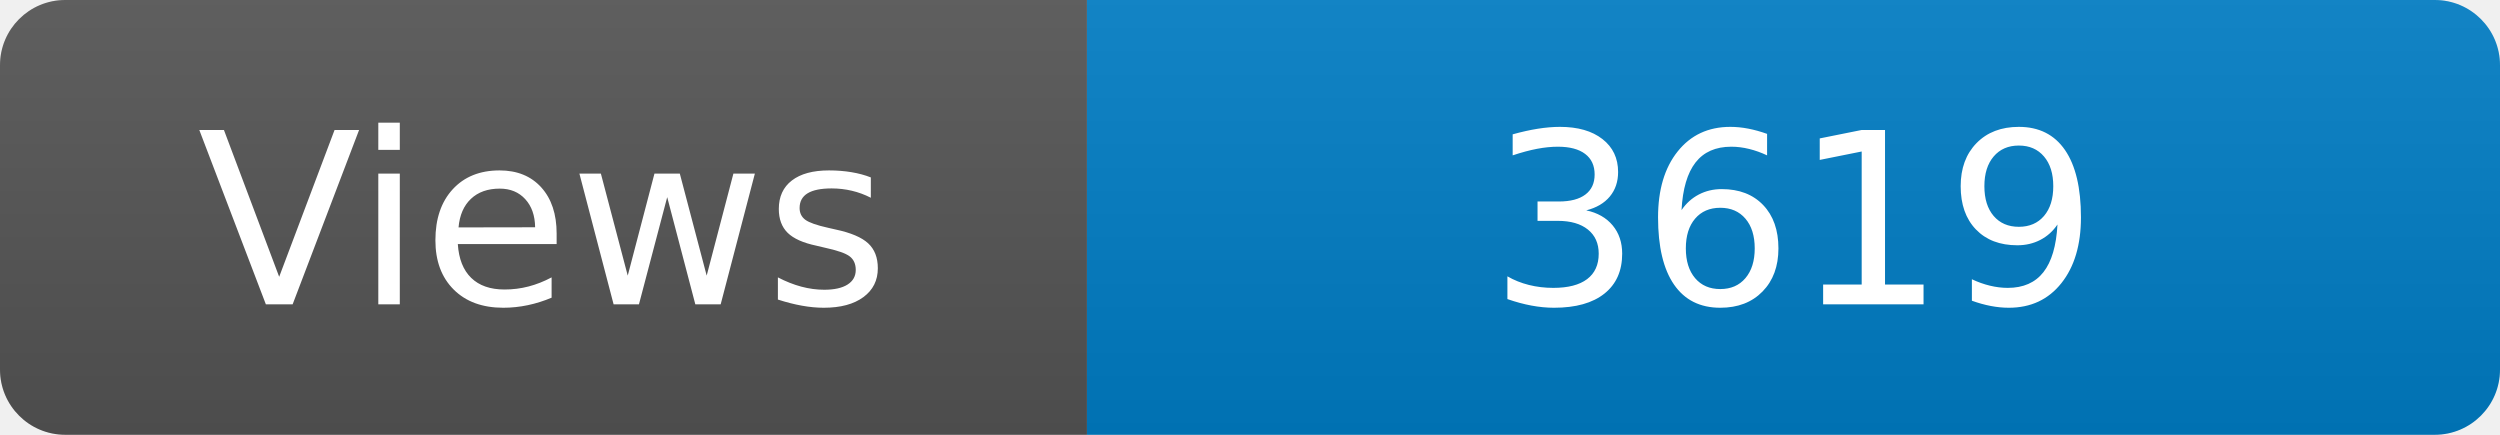
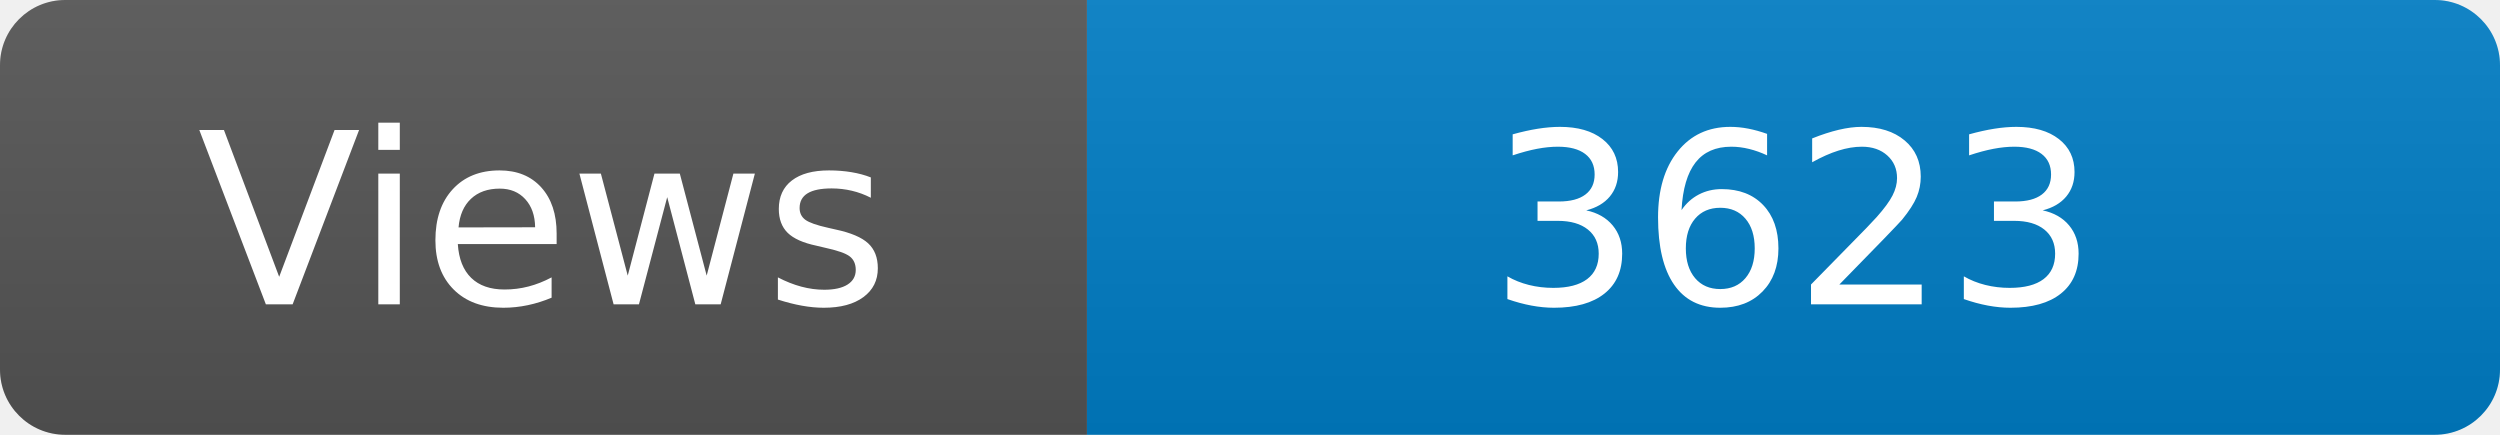
<svg xmlns="http://www.w3.org/2000/svg" width="115" height="20" role="img" aria-label="Maintained?: yes">
  <linearGradient id="s" x2="0" y2="100%">
    <stop offset="0" stop-color="#bbb" stop-opacity=".1" />
    <stop offset="1" stop-opacity=".1" />
  </linearGradient>
  <clipPath id="r">
    <rect width="115" height="20" rx="3" fill="#fff" />
  </clipPath>
  <g clip-path="url(#r)">
    <rect width="50" height="20" fill="#555" />
    <rect x="50" width="160" height="20" fill="#007ec6" />
    <rect width="115" height="20" fill="url(#s)" />
  </g>
  <g fill="#fff" text-anchor="middle" font-family="Verdana,Geneva,DejaVu Sans,sans-serif" font-size="110">
    <text x="250" y="140" transform="scale(.1)" fill="#fff">Views</text>
-     <text x="825" y="140" transform="scale(.1)" fill="#fff">3619</text>
+     <text x="825" y="140" transform="scale(.1)" fill="#fff">3623</text>
  </g>
</svg>
